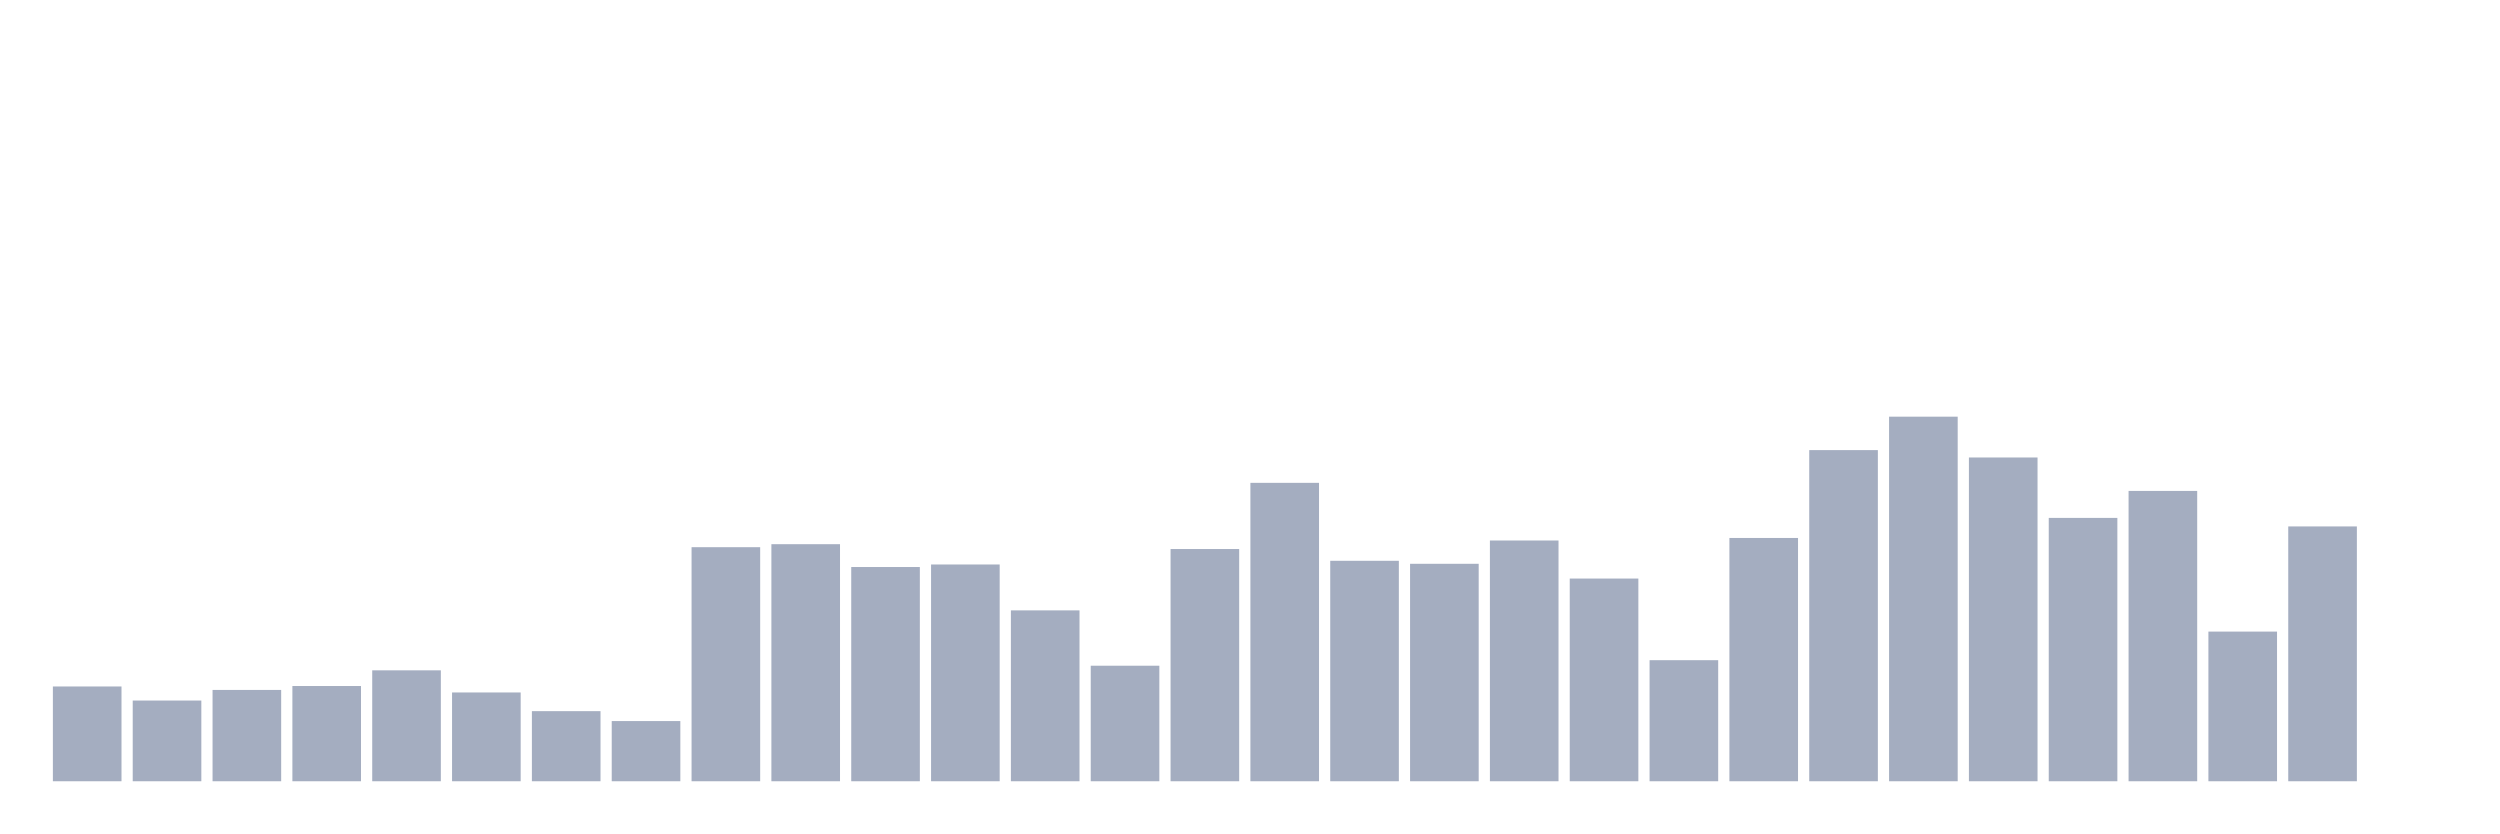
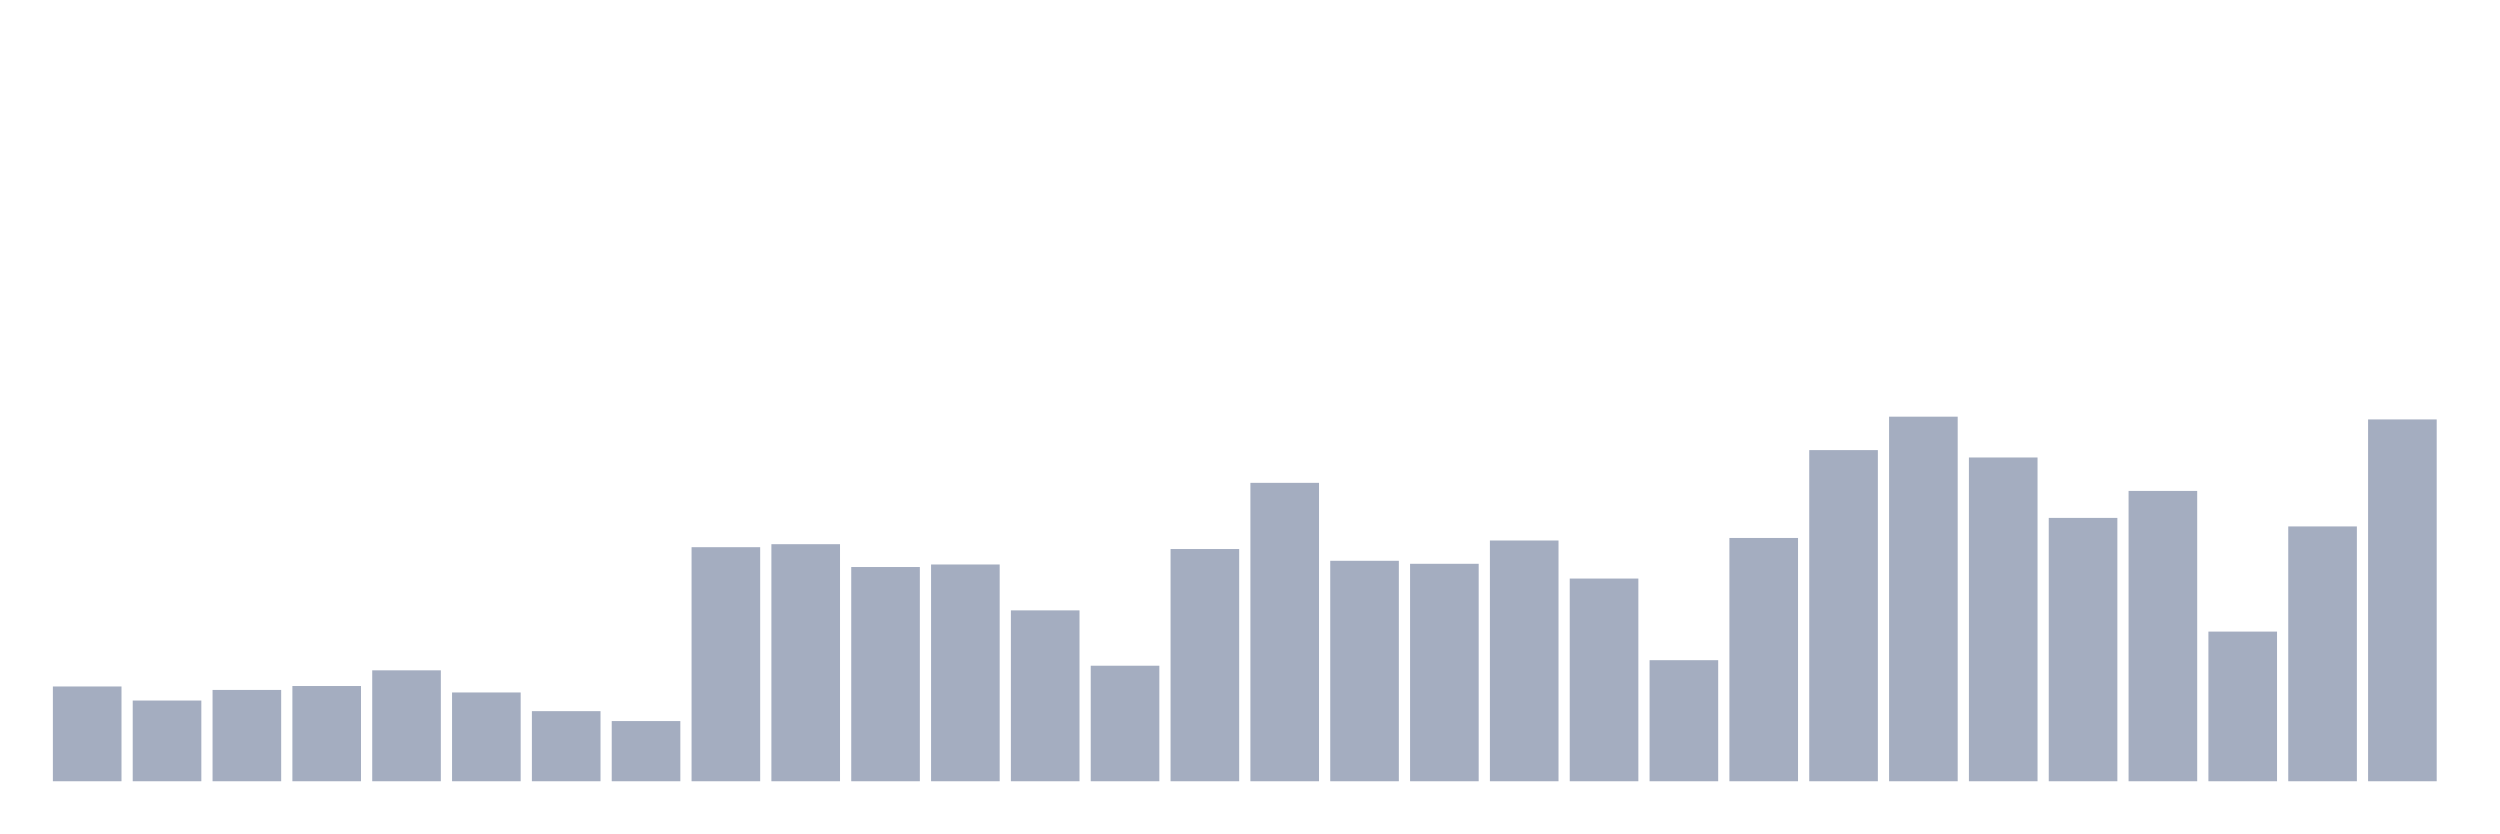
<svg xmlns="http://www.w3.org/2000/svg" viewBox="0 0 480 160">
  <g transform="translate(10,10)">
    <rect class="bar" x="0.153" width="13.175" y="121.803" height="18.197" fill="rgb(164,173,192)" />
    <rect class="bar" x="15.482" width="13.175" y="124.503" height="15.497" fill="rgb(164,173,192)" />
    <rect class="bar" x="30.81" width="13.175" y="122.467" height="17.533" fill="rgb(164,173,192)" />
    <rect class="bar" x="46.138" width="13.175" y="121.714" height="18.286" fill="rgb(164,173,192)" />
    <rect class="bar" x="61.466" width="13.175" y="118.703" height="21.297" fill="rgb(164,173,192)" />
    <rect class="bar" x="76.794" width="13.175" y="122.954" height="17.046" fill="rgb(164,173,192)" />
    <rect class="bar" x="92.123" width="13.175" y="126.54" height="13.46" fill="rgb(164,173,192)" />
    <rect class="bar" x="107.451" width="13.175" y="128.444" height="11.556" fill="rgb(164,173,192)" />
    <rect class="bar" x="122.779" width="13.175" y="95.06" height="44.94" fill="rgb(164,173,192)" />
    <rect class="bar" x="138.107" width="13.175" y="94.485" height="45.515" fill="rgb(164,173,192)" />
    <rect class="bar" x="153.436" width="13.175" y="98.868" height="41.132" fill="rgb(164,173,192)" />
    <rect class="bar" x="168.764" width="13.175" y="98.381" height="41.619" fill="rgb(164,173,192)" />
    <rect class="bar" x="184.092" width="13.175" y="107.192" height="32.808" fill="rgb(164,173,192)" />
    <rect class="bar" x="199.42" width="13.175" y="117.818" height="22.182" fill="rgb(164,173,192)" />
    <rect class="bar" x="214.748" width="13.175" y="95.414" height="44.586" fill="rgb(164,173,192)" />
    <rect class="bar" x="230.077" width="13.175" y="82.707" height="57.293" fill="rgb(164,173,192)" />
    <rect class="bar" x="245.405" width="13.175" y="97.672" height="42.328" fill="rgb(164,173,192)" />
    <rect class="bar" x="260.733" width="13.175" y="98.248" height="41.752" fill="rgb(164,173,192)" />
    <rect class="bar" x="276.061" width="13.175" y="93.776" height="46.224" fill="rgb(164,173,192)" />
    <rect class="bar" x="291.39" width="13.175" y="101.082" height="38.918" fill="rgb(164,173,192)" />
    <rect class="bar" x="306.718" width="13.175" y="116.755" height="23.245" fill="rgb(164,173,192)" />
    <rect class="bar" x="322.046" width="13.175" y="93.289" height="46.711" fill="rgb(164,173,192)" />
    <rect class="bar" x="337.374" width="13.175" y="76.42" height="63.58" fill="rgb(164,173,192)" />
    <rect class="bar" x="352.702" width="13.175" y="70" height="70" fill="rgb(164,173,192)" />
    <rect class="bar" x="368.031" width="13.175" y="77.837" height="62.163" fill="rgb(164,173,192)" />
    <rect class="bar" x="383.359" width="13.175" y="89.437" height="50.563" fill="rgb(164,173,192)" />
    <rect class="bar" x="398.687" width="13.175" y="84.257" height="55.743" fill="rgb(164,173,192)" />
    <rect class="bar" x="414.015" width="13.175" y="111.265" height="28.735" fill="rgb(164,173,192)" />
    <rect class="bar" x="429.344" width="13.175" y="91.075" height="48.925" fill="rgb(164,173,192)" />
-     <rect class="bar" x="444.672" width="13.175" y="140" height="0" fill="rgb(164,173,192)" />
+     <rect class="bar" x="444.672" width="13.175" y="70.531" height="69.469" fill="rgb(164,173,192)" />
  </g>
</svg>
